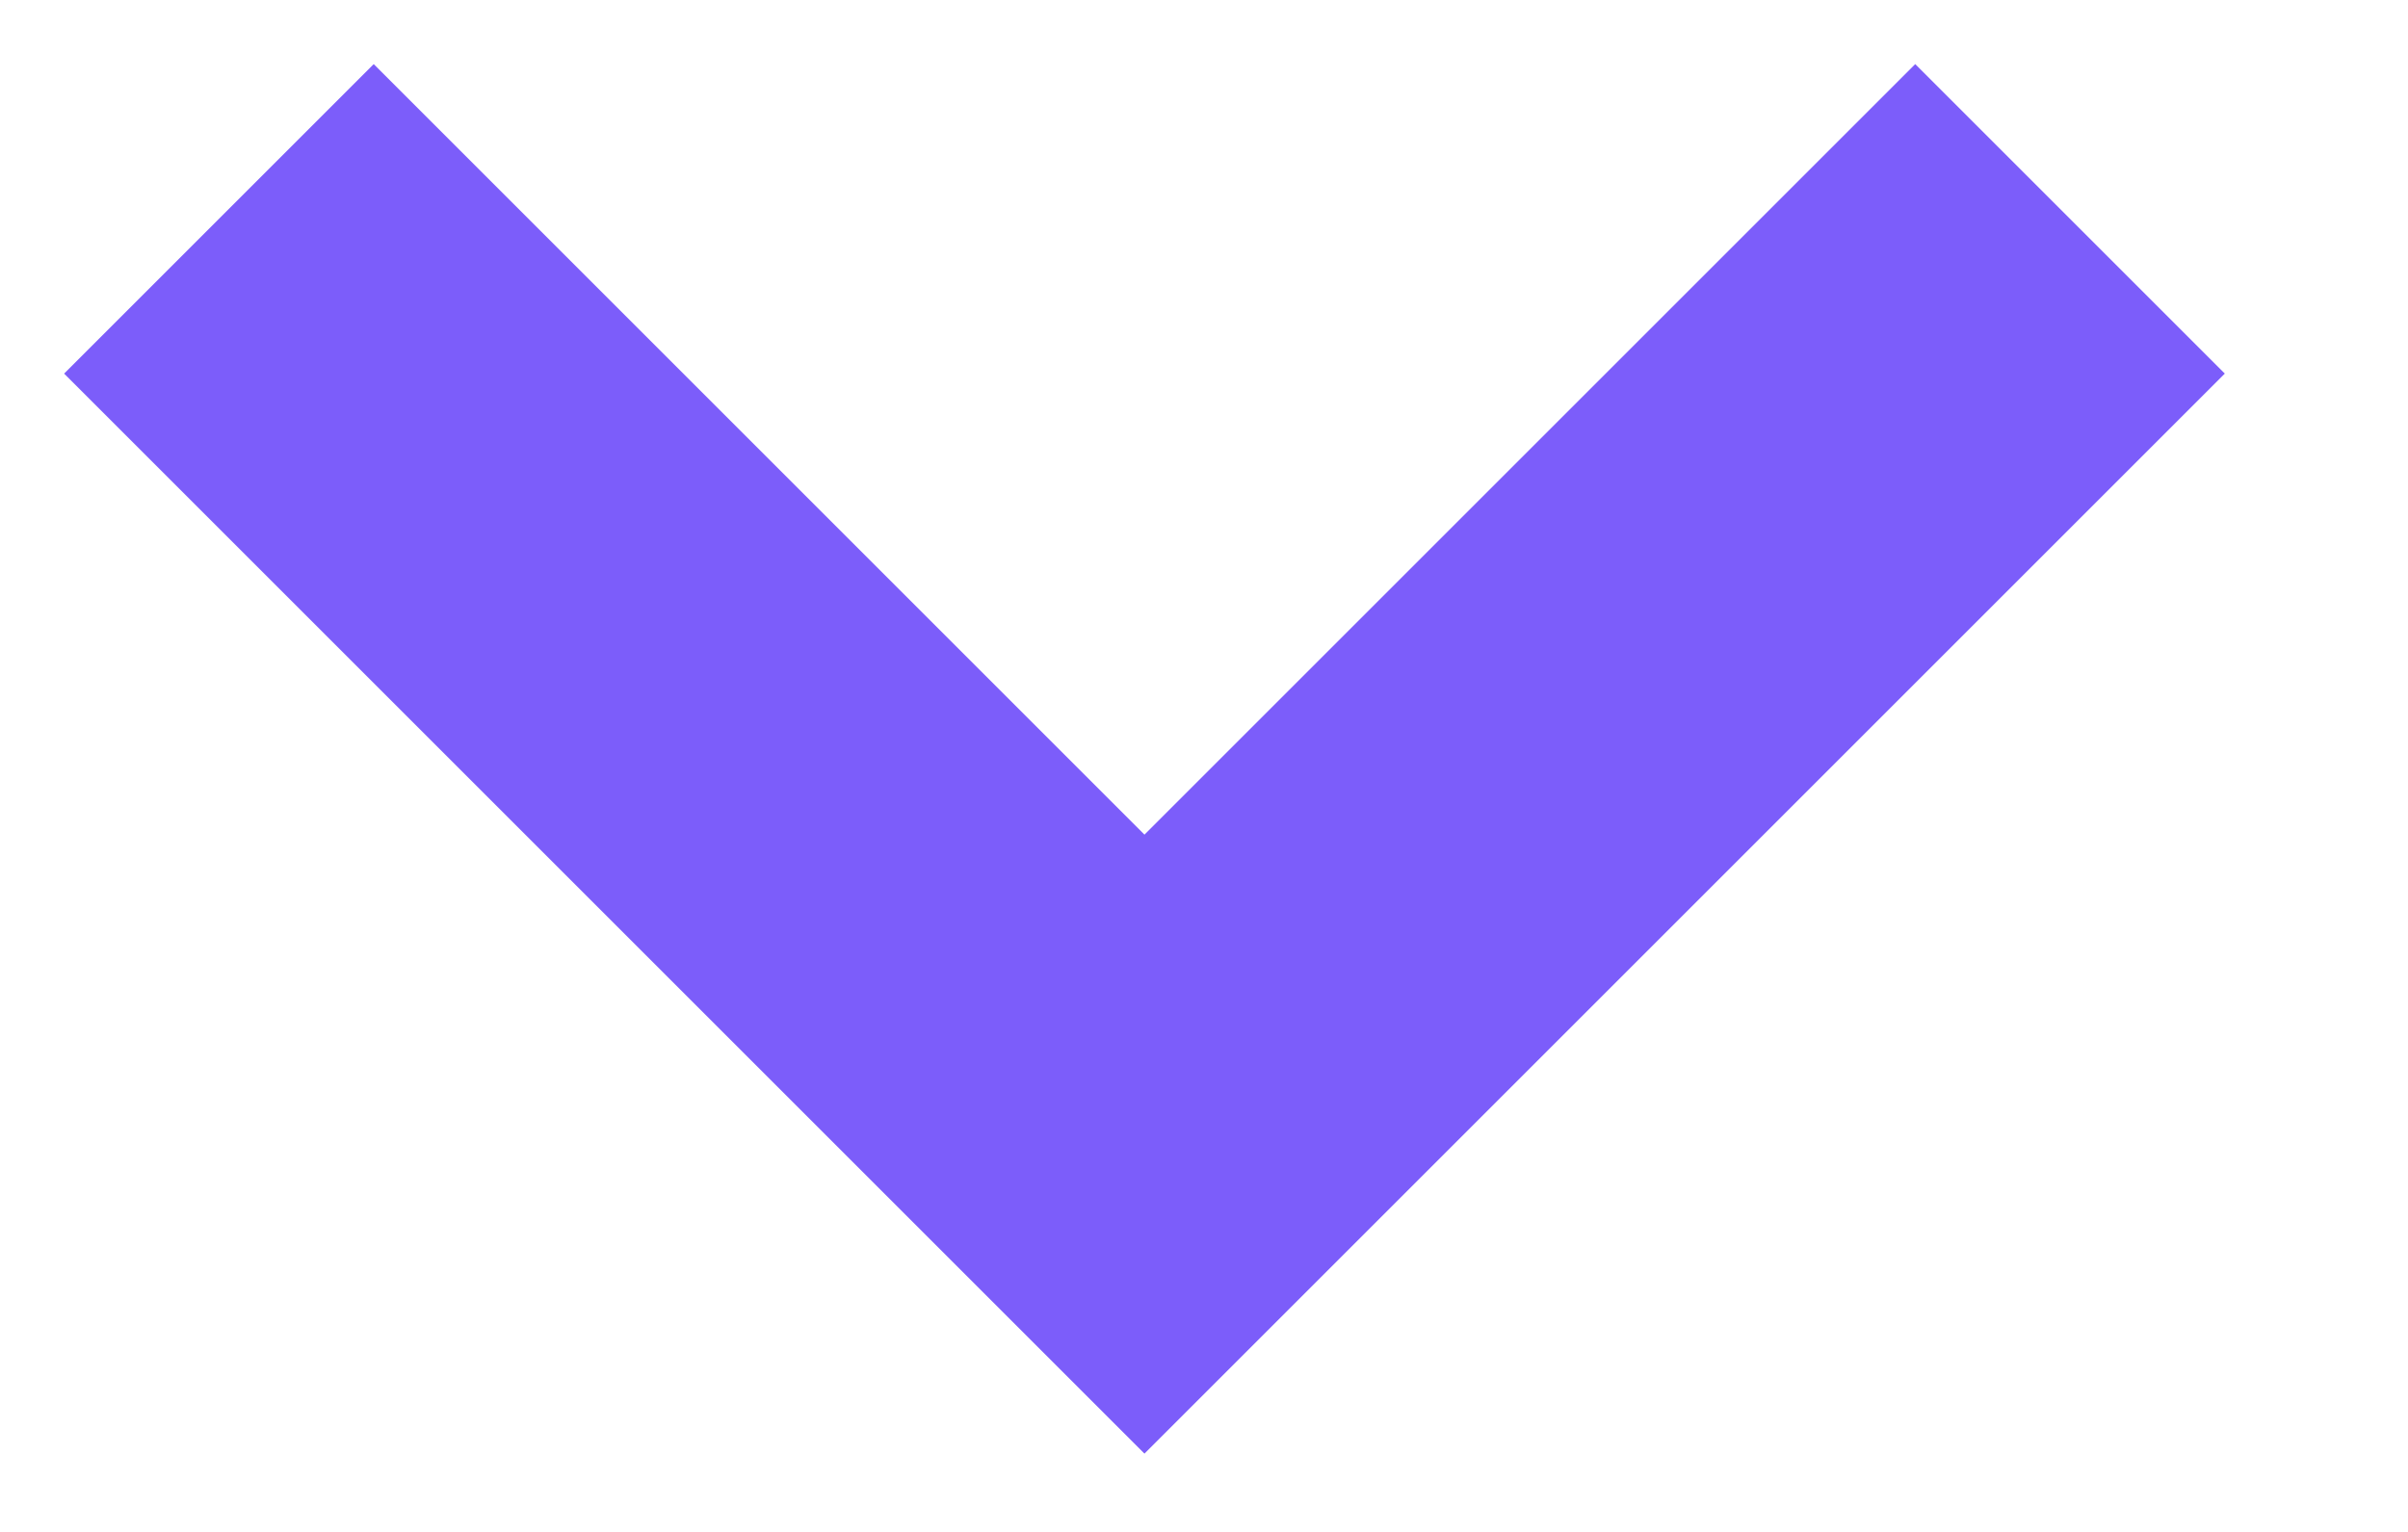
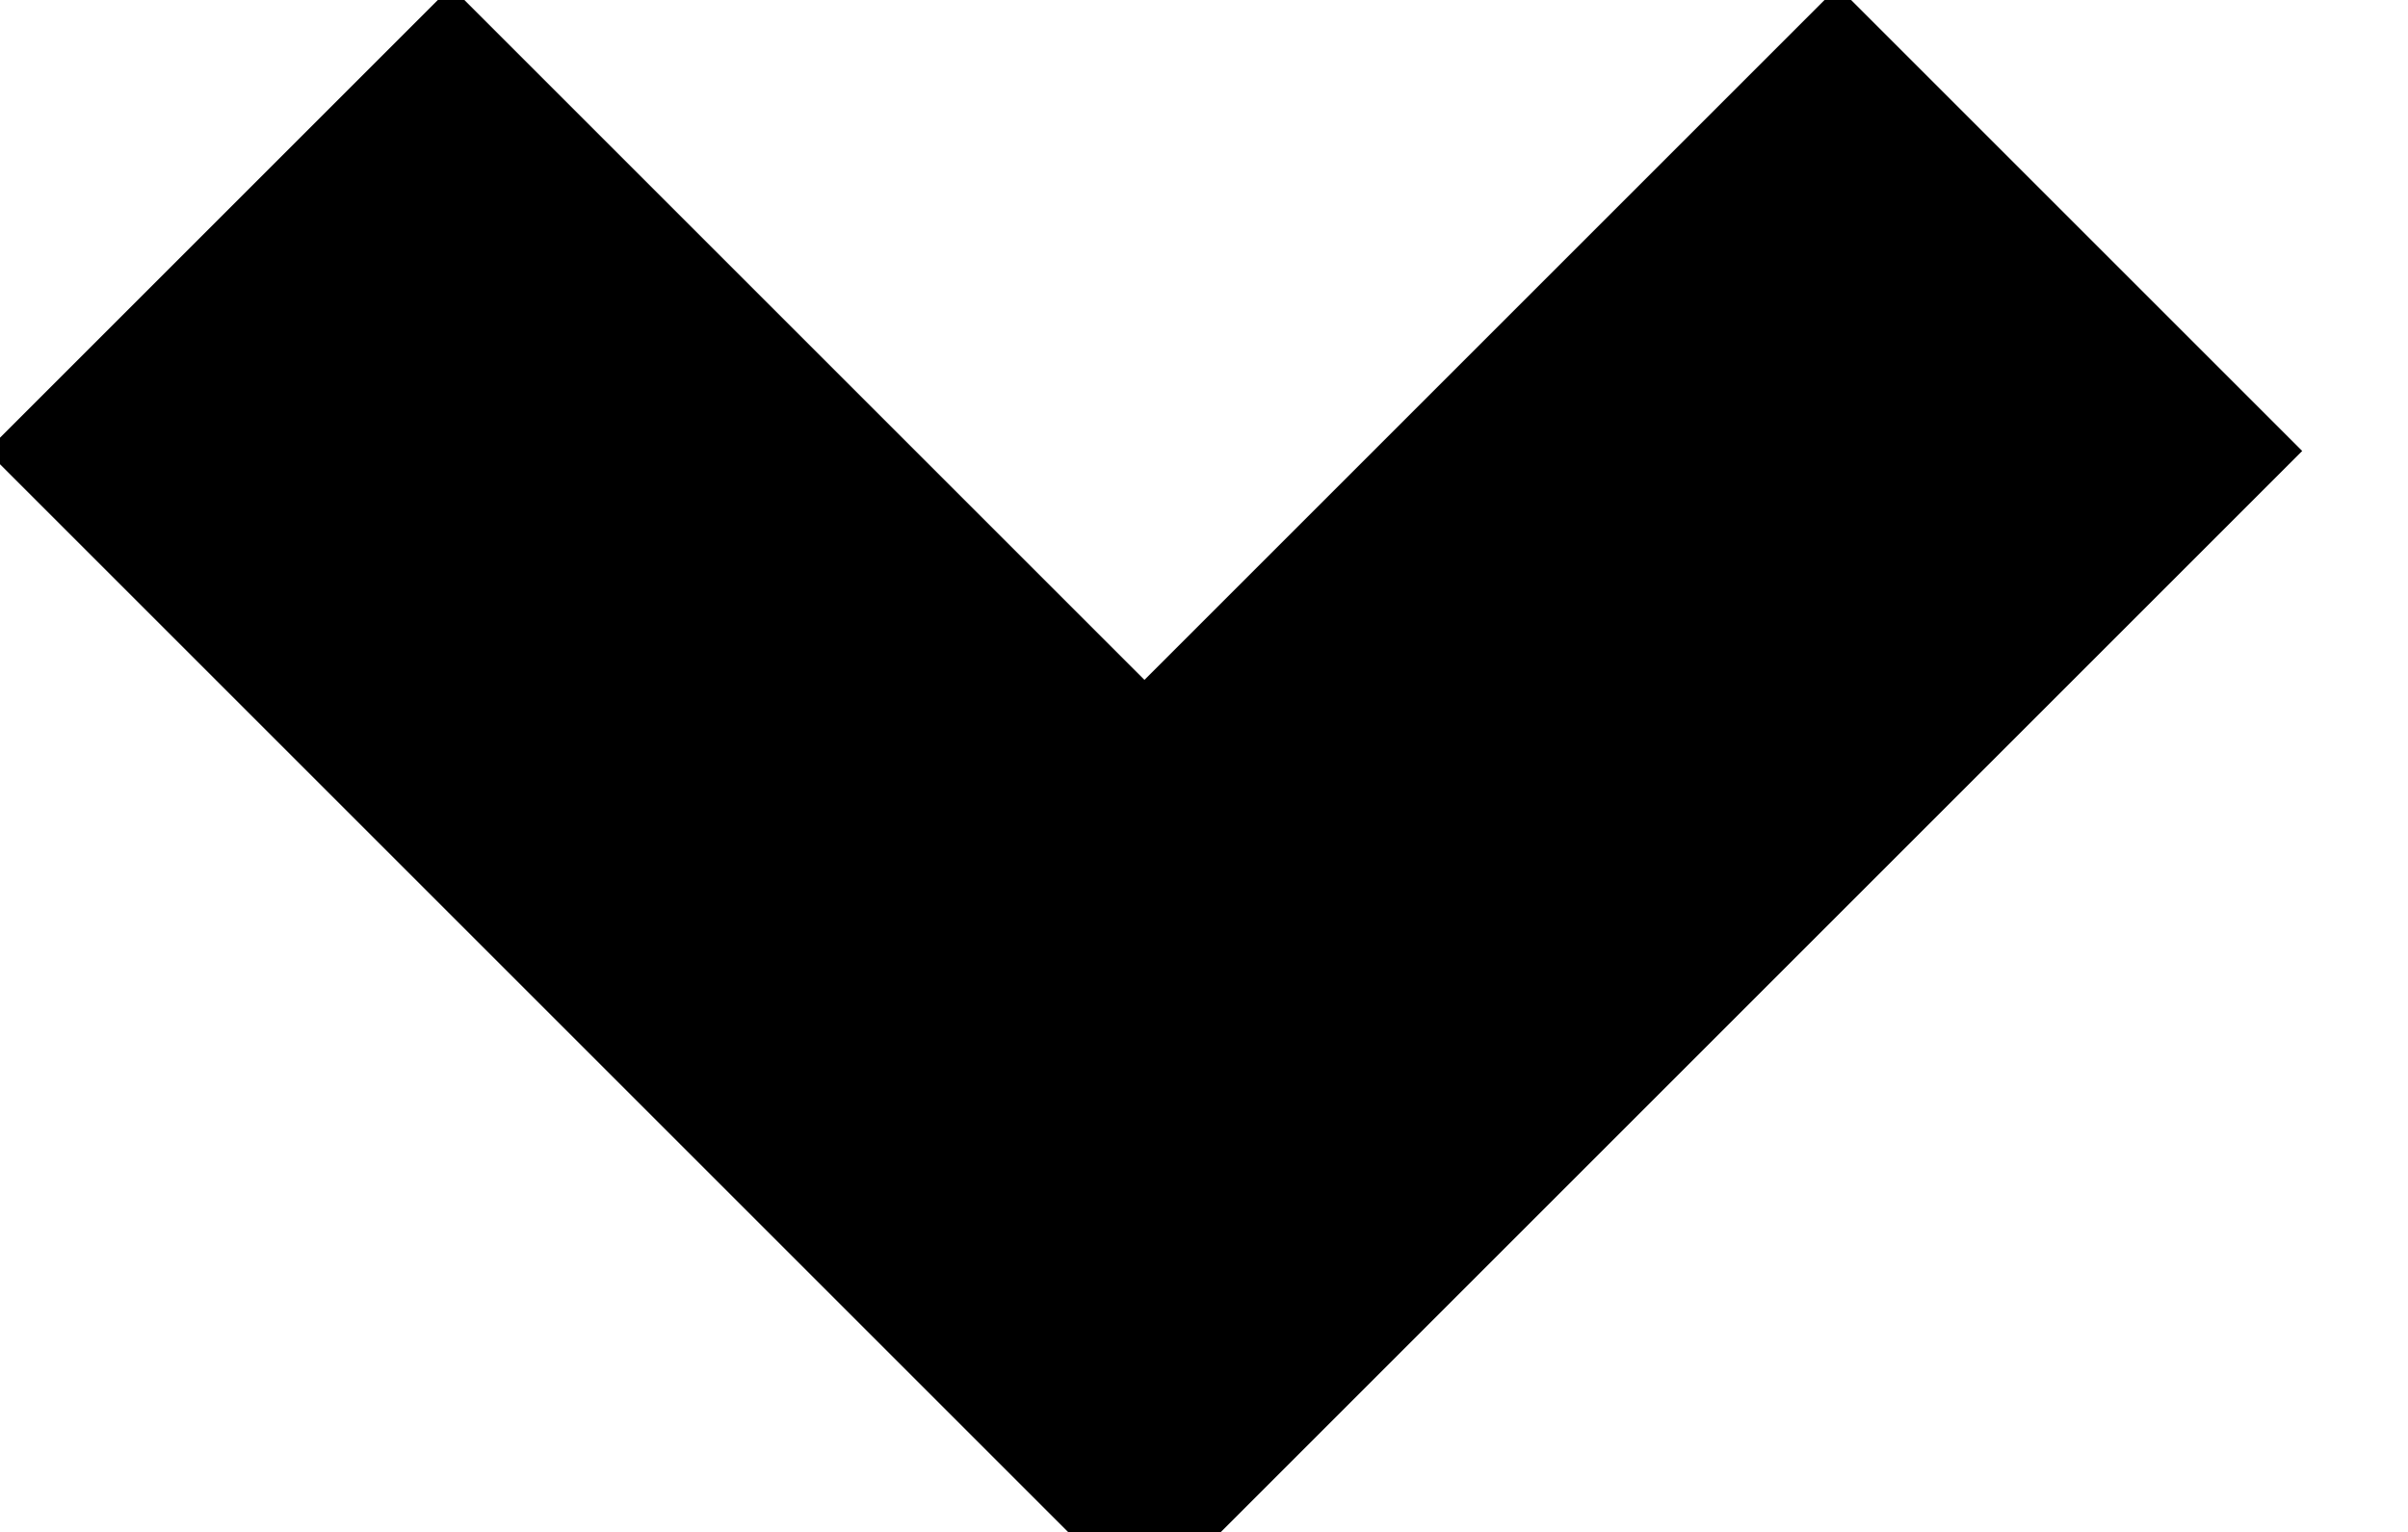
<svg xmlns="http://www.w3.org/2000/svg" width="11" height="7">
-   <path d="M1 1l4.228 4.228L9.456 1" stroke="#7C5DFA" stroke-width="2" fill="none" fill-rule="evenodd" />
+   <path d="M1 1l4.228 4.228L9.456 1" stroke="currentColor" stroke-width="3" fill="none" fill-rule="evenodd" />
</svg>
